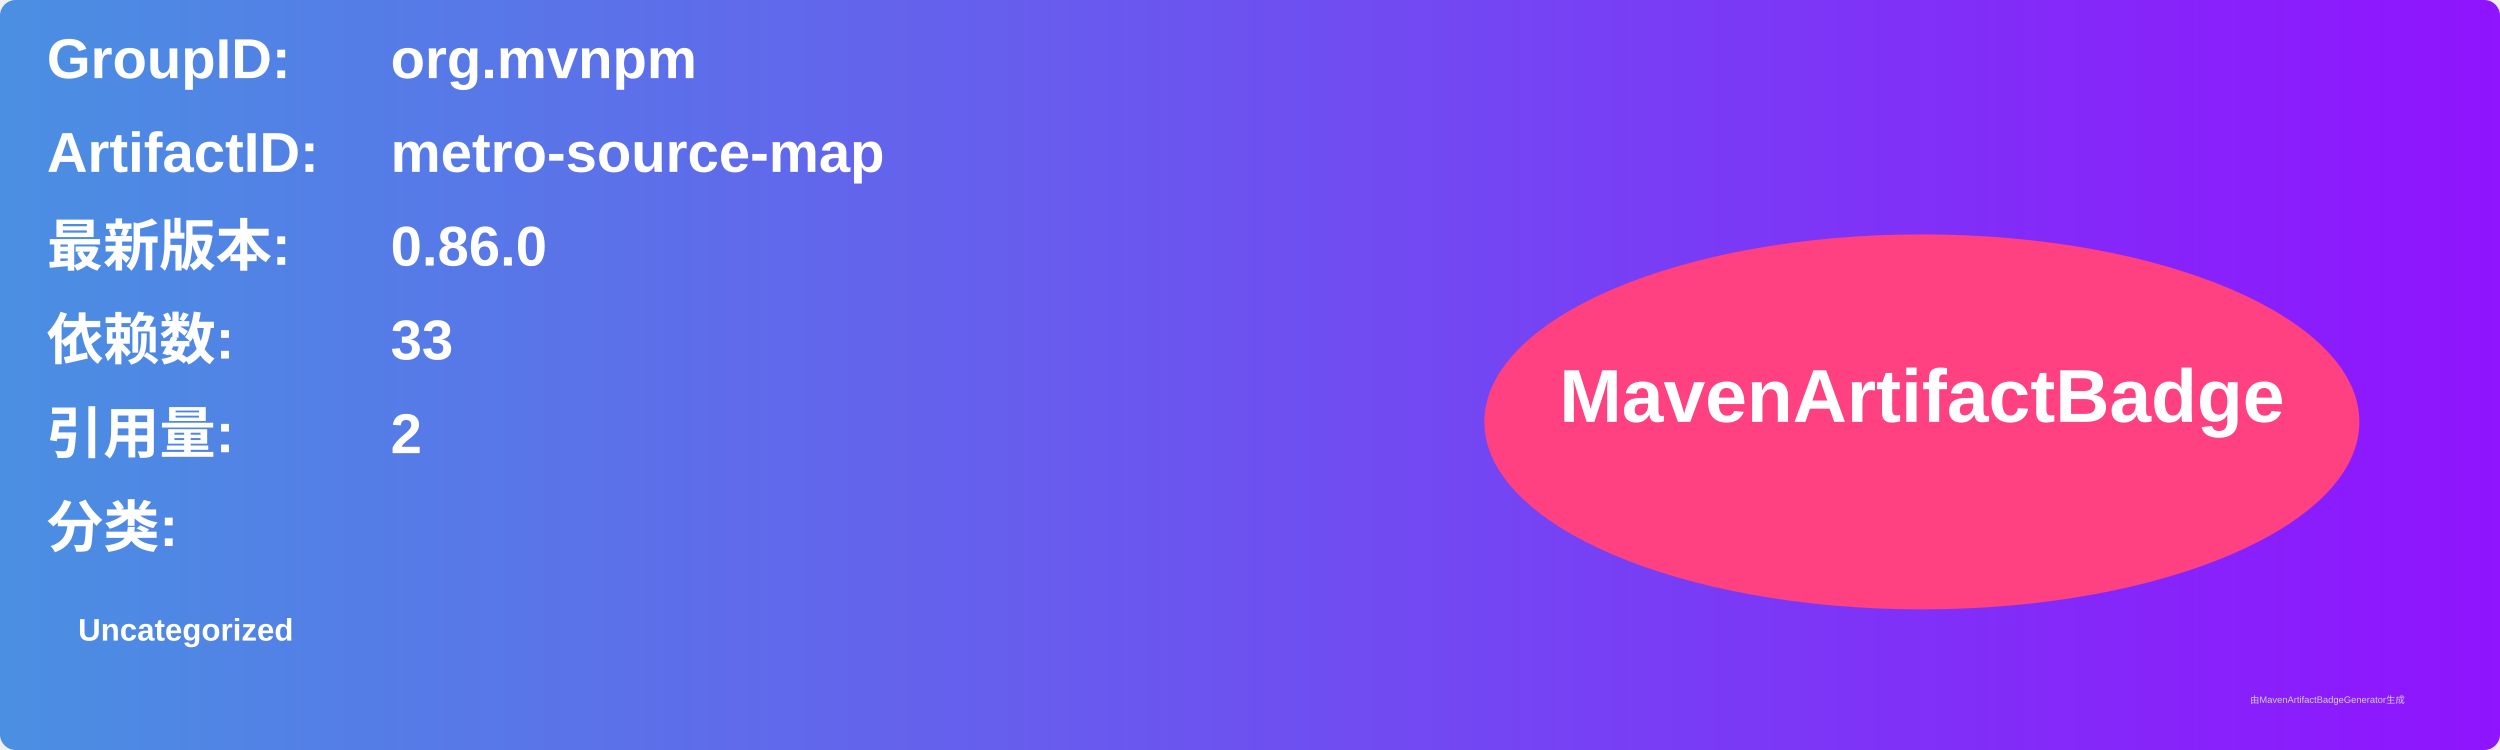
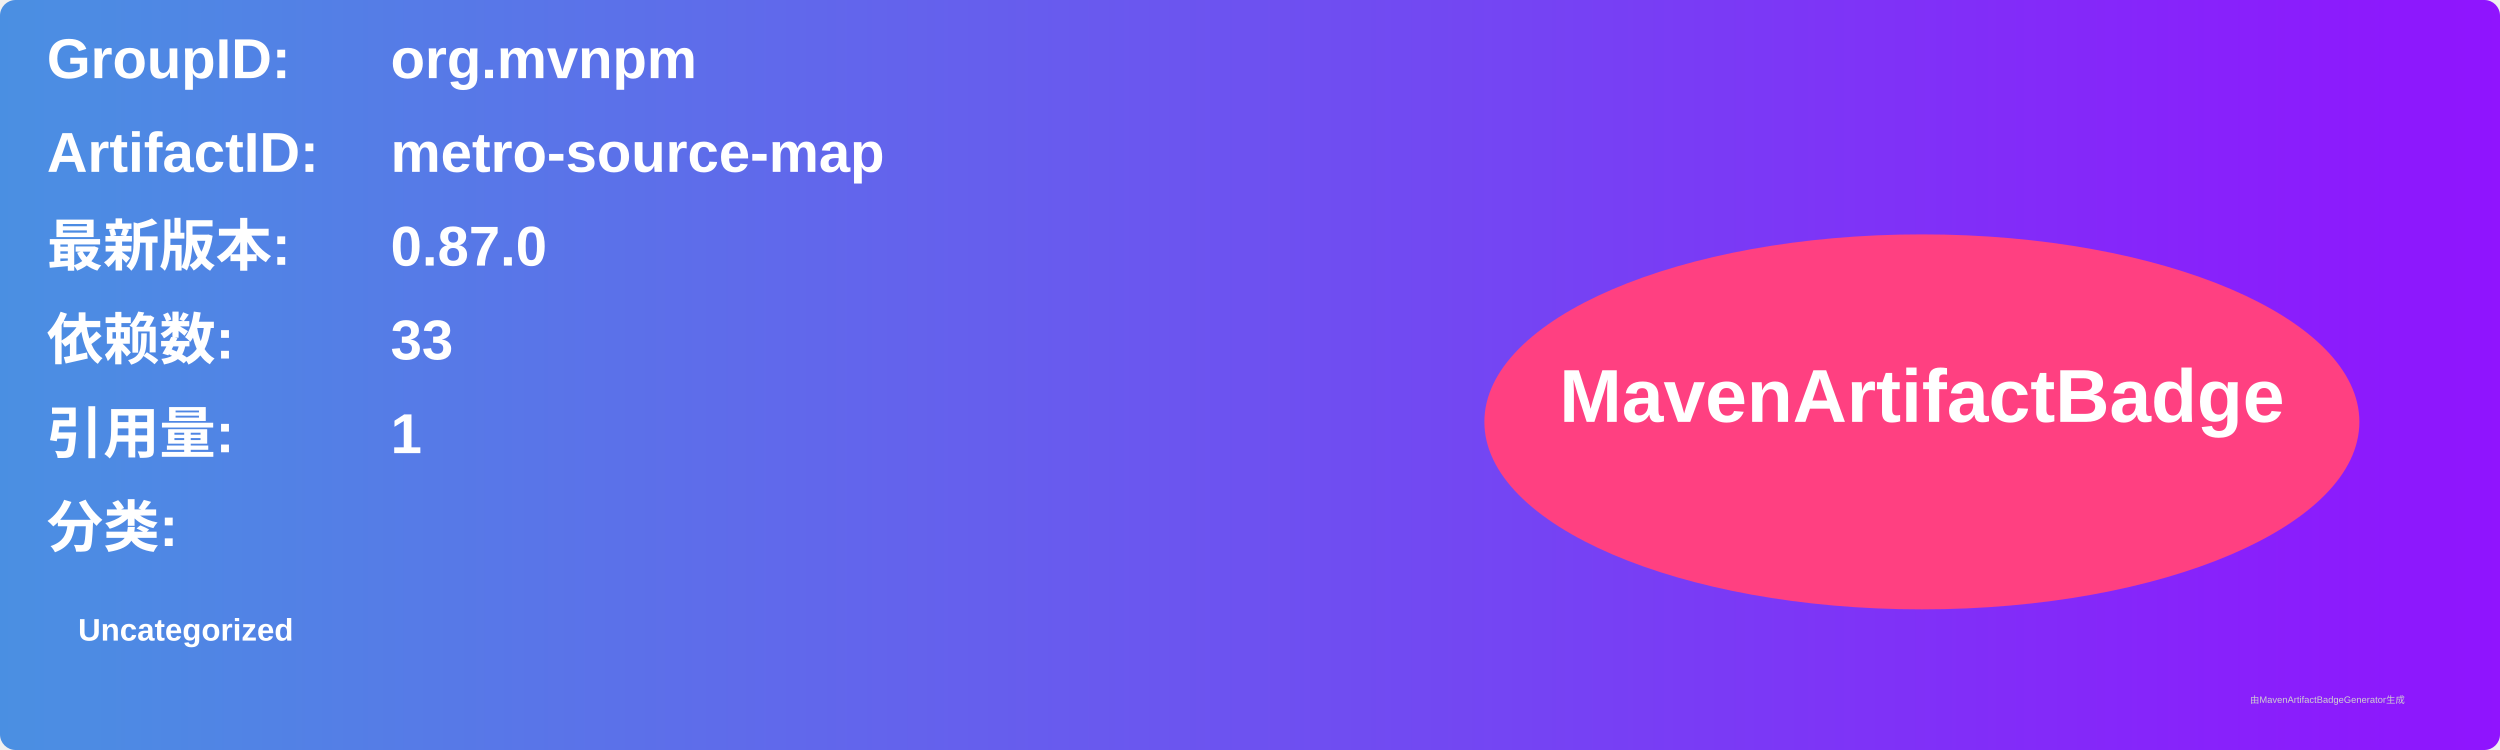
<svg xmlns="http://www.w3.org/2000/svg" width="800" height="240" viewBox="0 0 800 240">
  <linearGradient id="grad" x1="0%" y1="0%" x2="100%" y2="0%">
    <stop offset="0%" stop-color="#4a90e2" />
    <stop offset="100%" stop-color="#9013fe" />
  </linearGradient>
  <rect width="100%" height="100%" rx="5" ry="5" fill="url(#grad)" />
  <g transform="translate(15, 15)">
    <text x="0" y="10" font-family="Arial" font-size="18" fill="white" font-weight="bold" width="260">GroupID:</text>
    <text x="110" y="10" font-family="Arial" font-size="18" fill="white" font-weight="bold" width="460">org.mvnpm</text>
    <text x="0" y="40" font-family="Arial" font-size="18" fill="white" font-weight="bold" width="260">ArtifactID:</text>
    <text x="110" y="40" font-family="Arial" font-size="18" fill="white" font-weight="bold" width="460">metro-source-map</text>
    <text x="0" y="70" font-family="Arial" font-size="18" fill="white" font-weight="bold">最新版本:</text>
    <text x="110" y="70" font-family="Arial" font-size="18" fill="white" font-weight="bold">
-       <tspan font-weight="bold">0.86.0</tspan>
+       <tspan font-weight="bold">0.87.0</tspan>
    </text>
    <text x="0" y="100" font-family="Arial" font-size="18" fill="white" font-weight="bold">依赖数: </text>
    <text x="110" y="100" font-family="Arial" font-size="18" fill="white">
      <tspan font-weight="bold">33</tspan>
    </text>
    <text x="0" y="130" font-family="Arial" font-size="18" fill="white" font-weight="bold">引用量: </text>
    <text x="110" y="130" font-family="Arial" font-size="18" fill="white">
-       <tspan font-weight="bold">2</tspan>
+       <tspan font-weight="bold">1</tspan>
    </text>
    <text x="0" y="160" font-family="Arial" font-size="18" fill="white" font-weight="bold">分类:</text>
    <text x="10" y="190" font-family="Arial" font-size="10" fill="white">
      <tspan font-weight="bold">Uncategorized</tspan>
    </text>
    <ellipse cx="600" cy="120" rx="140" ry="60" fill="#ff4081" />
    <text x="600" y="120" text-anchor="middle" font-family="Arial" font-size="24" fill="white" font-weight="bold">MavenArtifactBadge</text>
  </g>
  <text x="720" y="225" font-family="Arial" font-size="3" fill="#d0d0d0">由MavenArtifactBadgeGenerator生成</text>
</svg>
